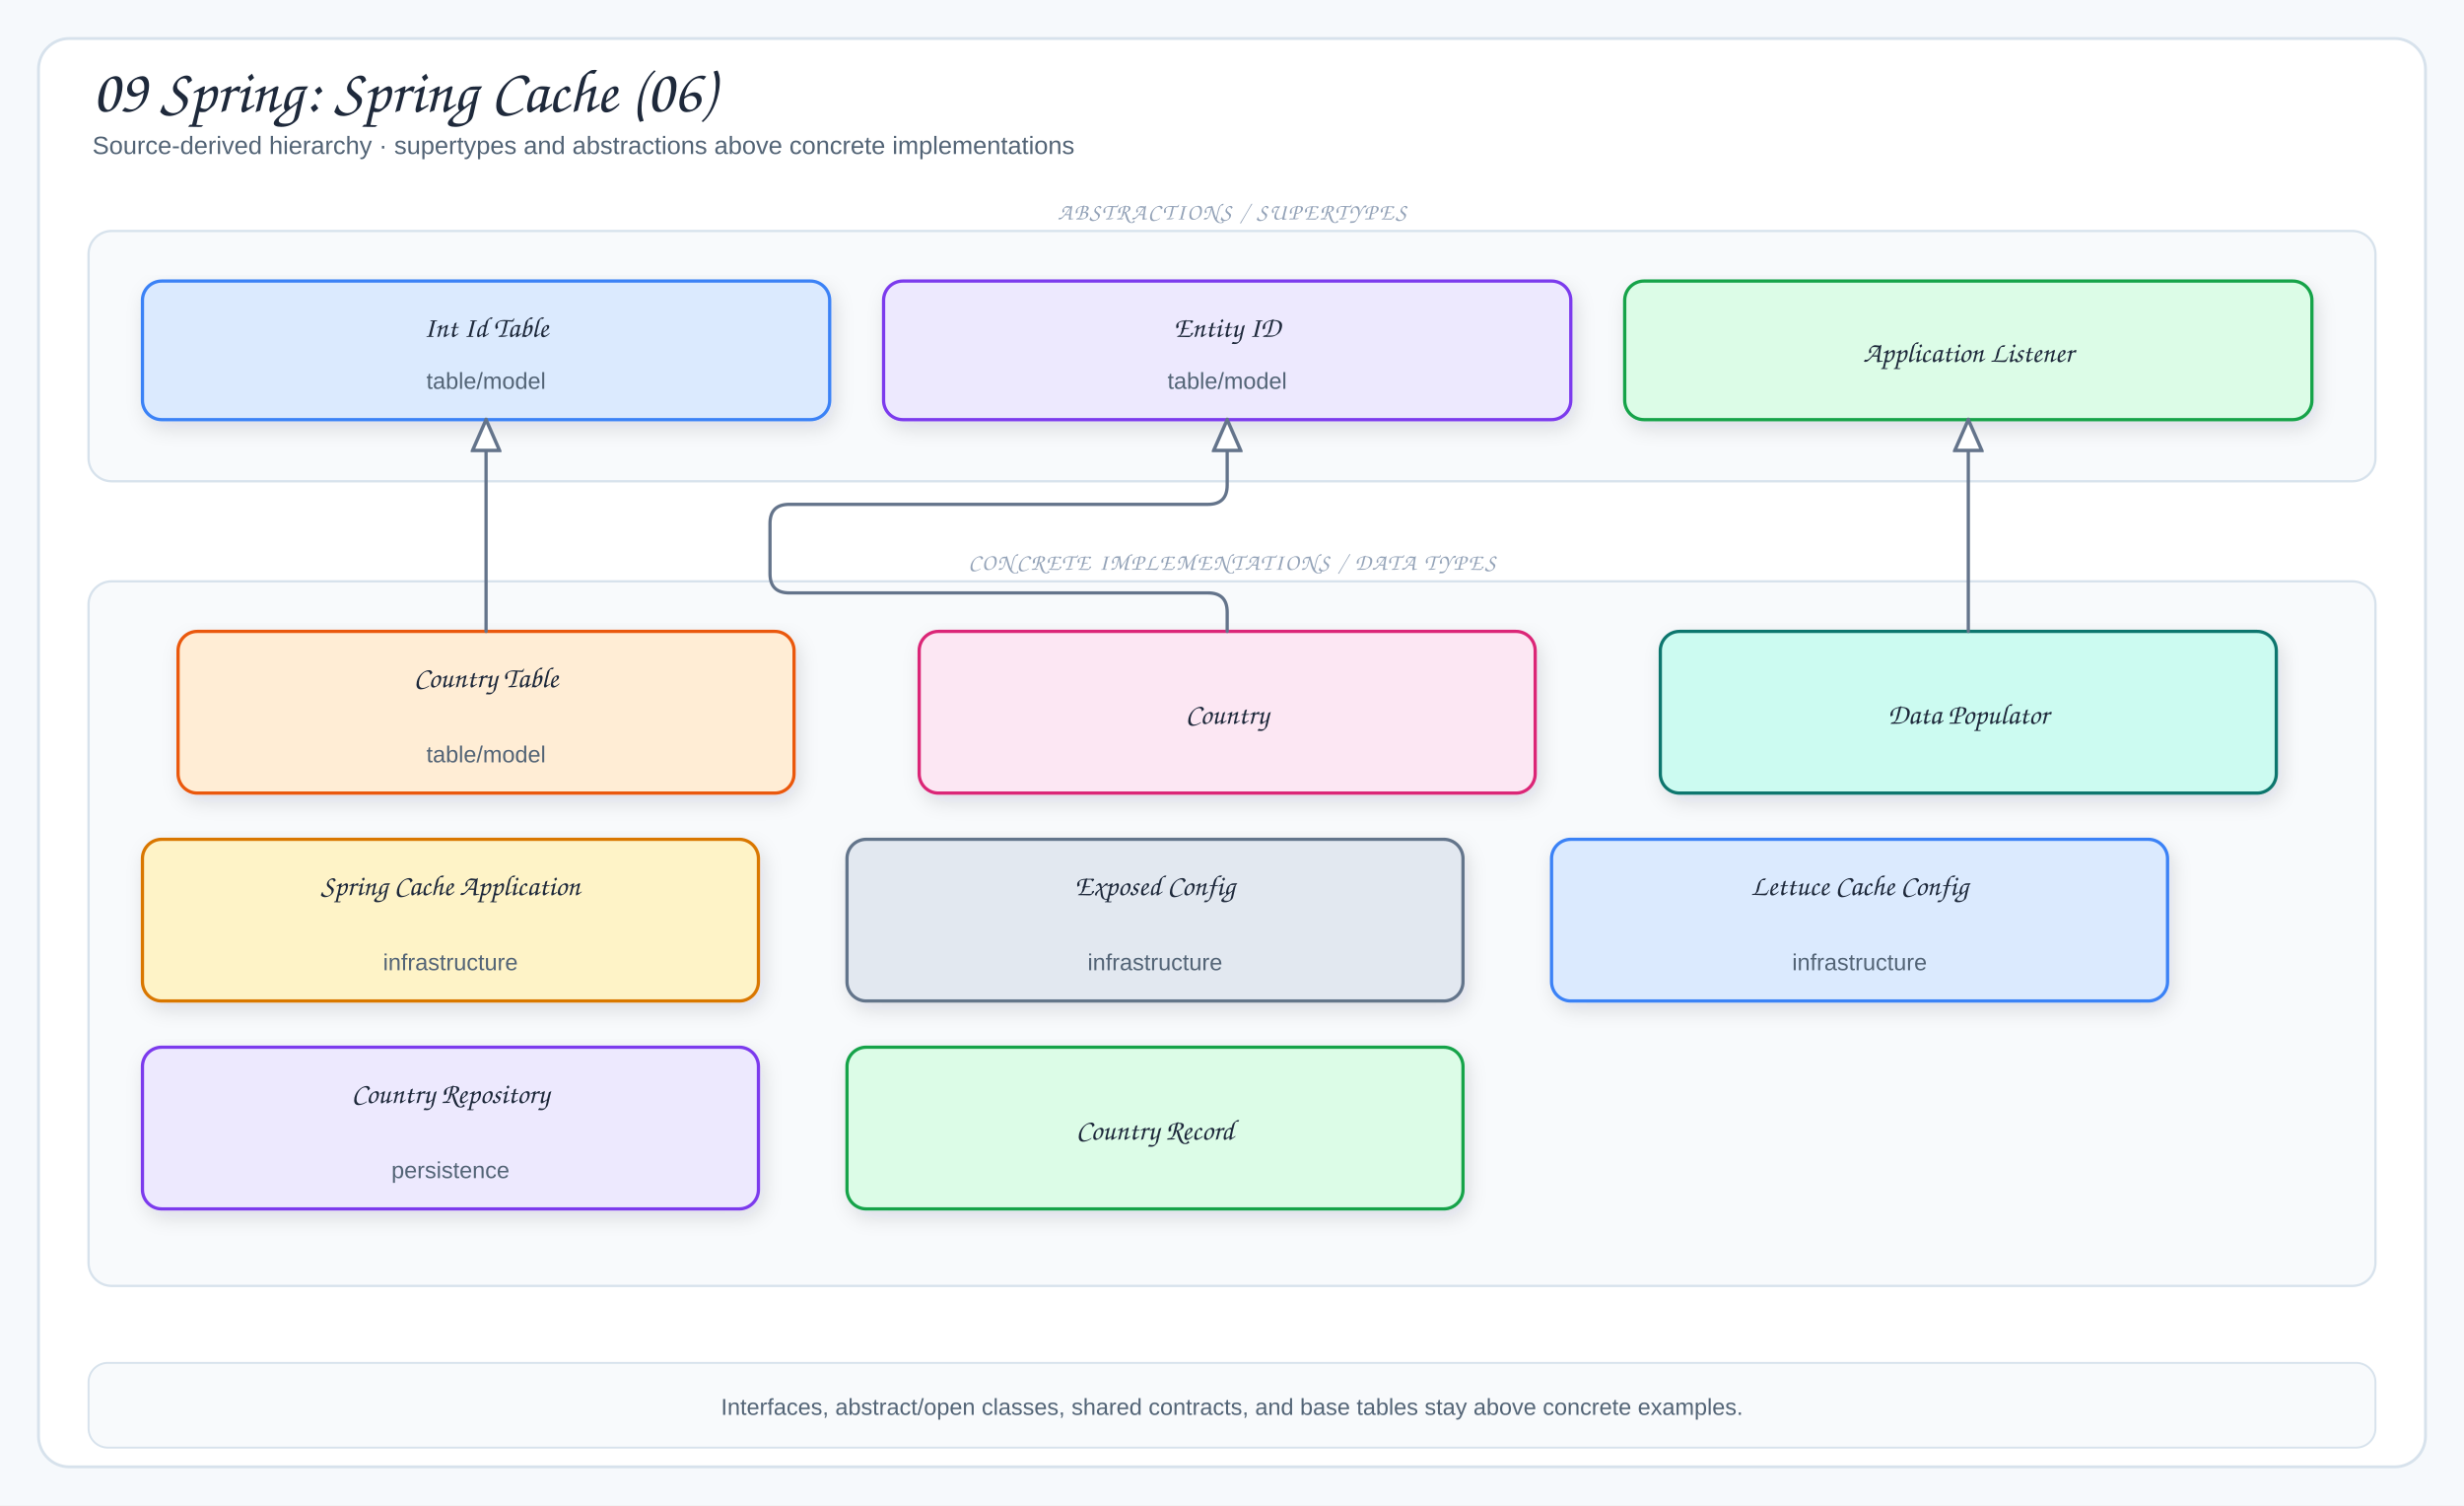
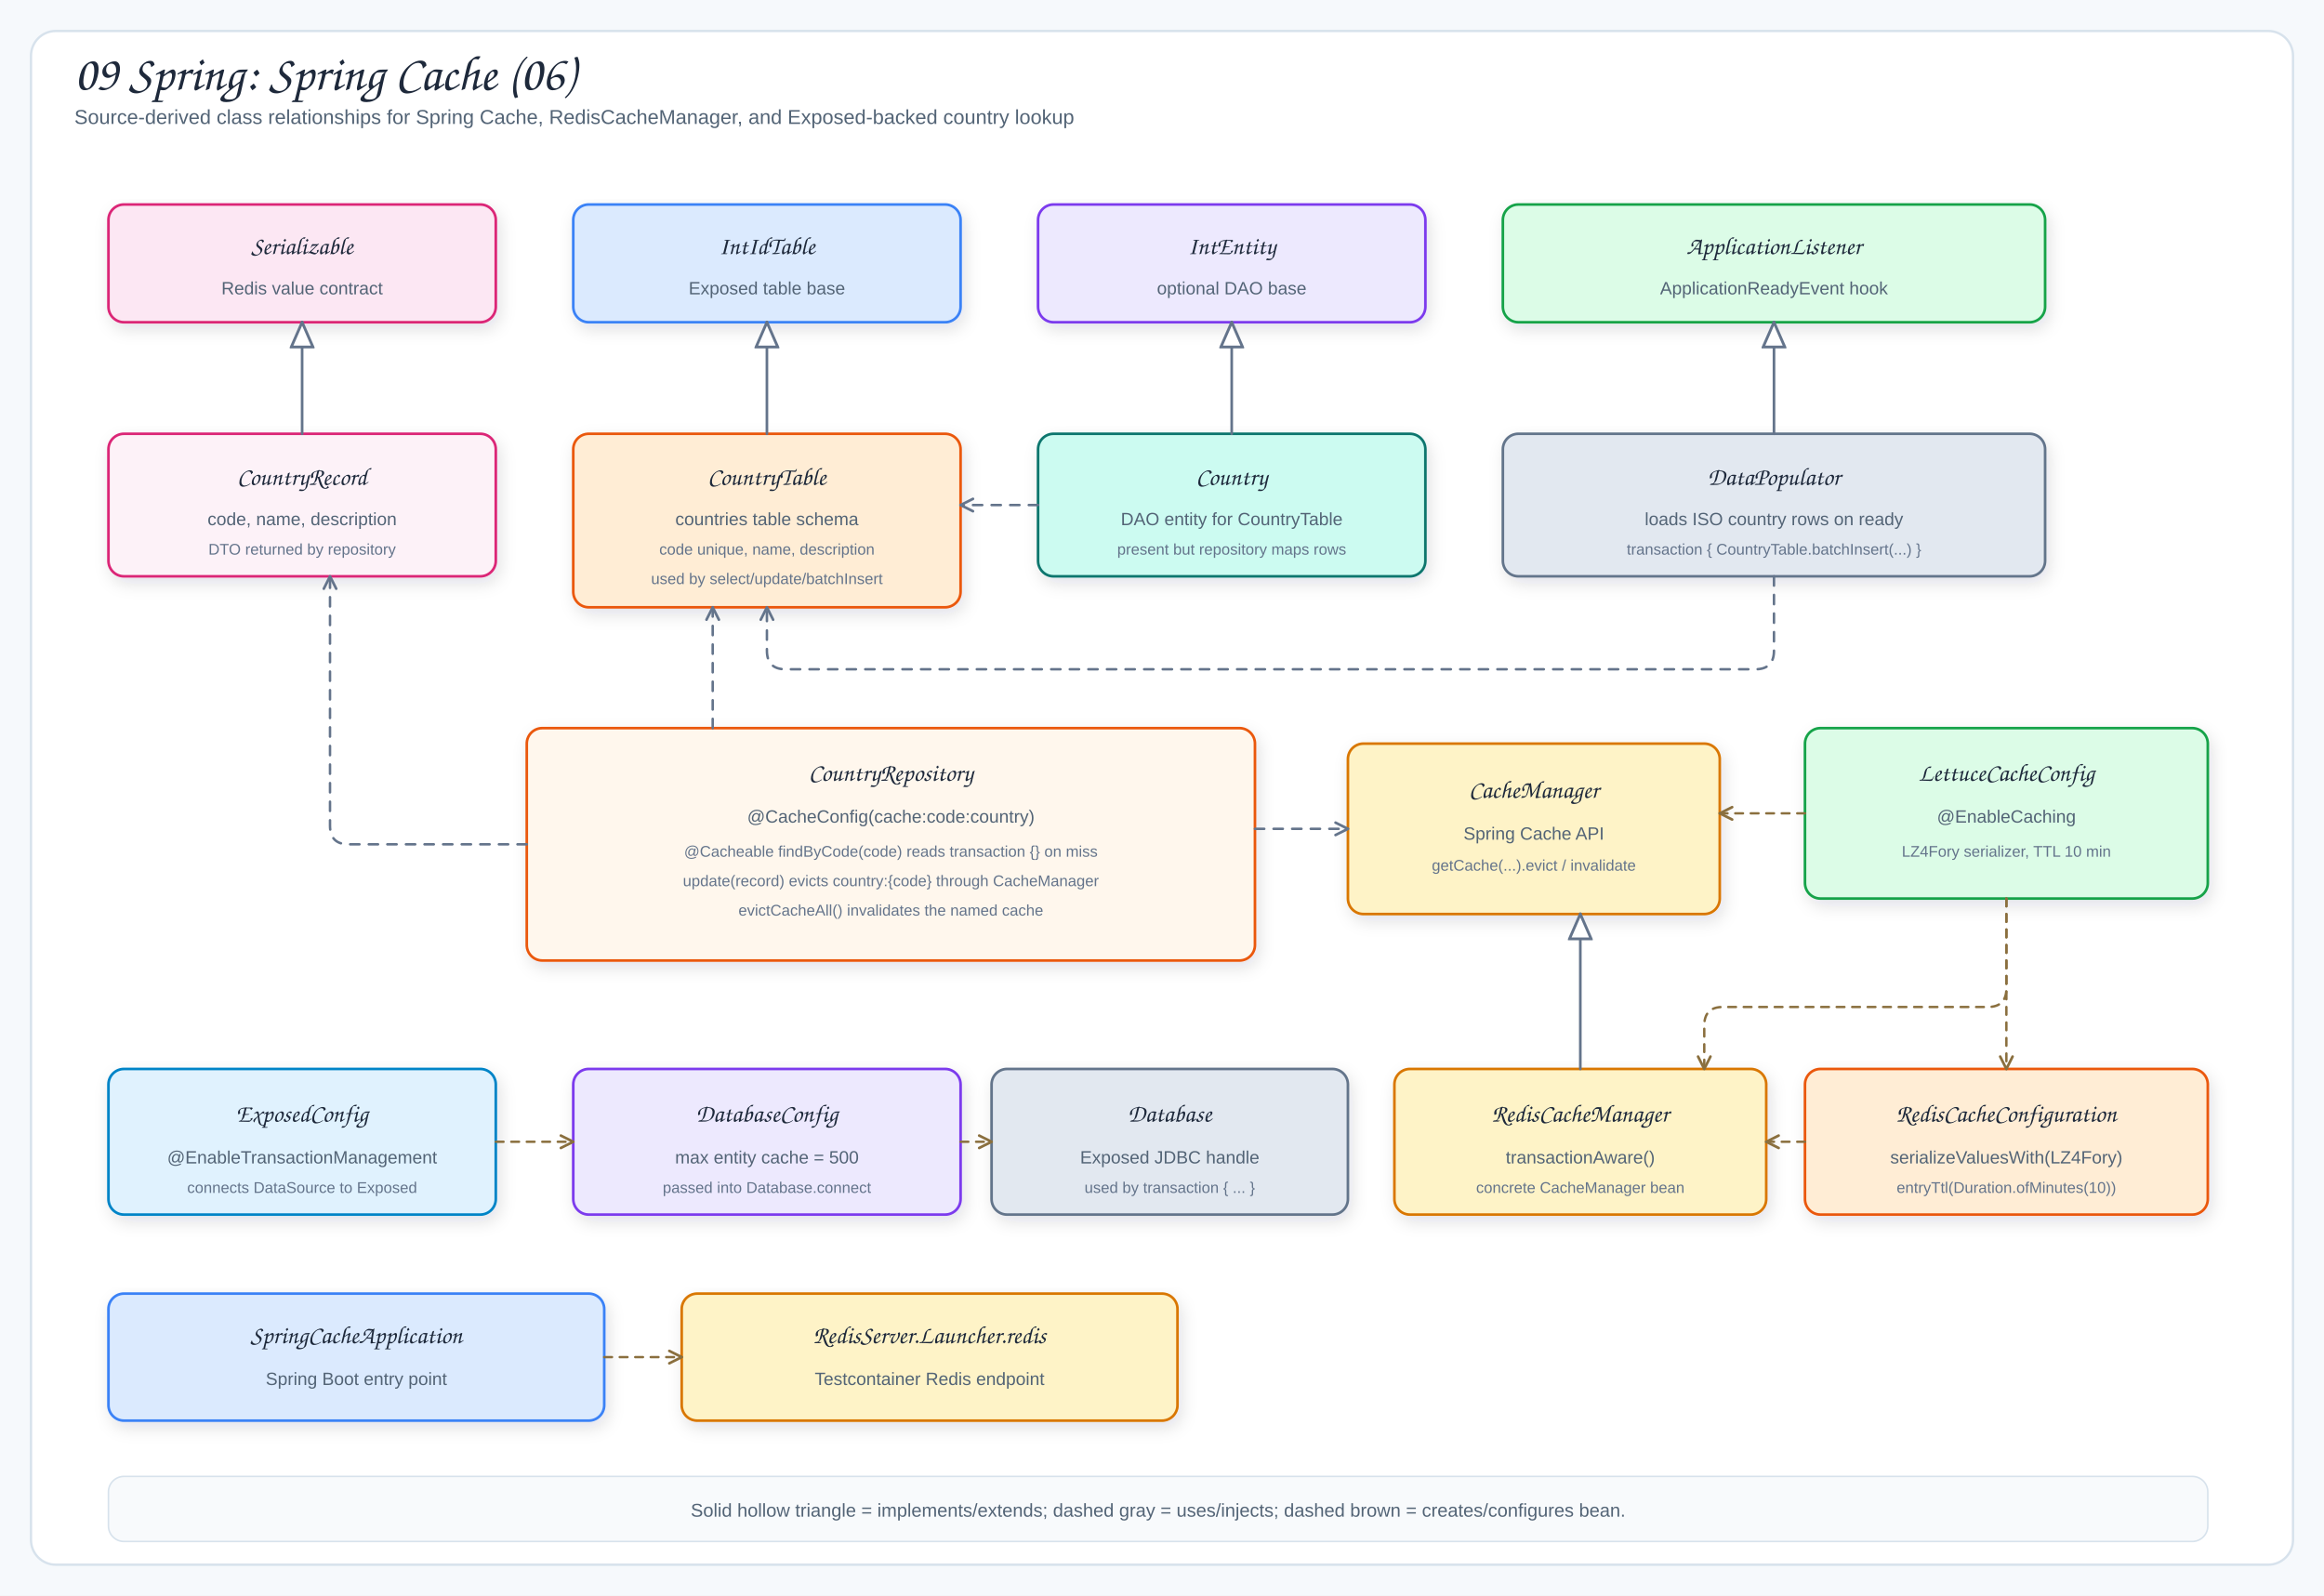
- <svg xmlns="http://www.w3.org/2000/svg" viewBox="0 0 1280 782" width="1280" height="782" role="img" aria-label="09 Spring: Spring Cache (06)">
+ <svg xmlns="http://www.w3.org/2000/svg" viewBox="0 0 1500 1030" width="1500" height="1030" role="img" aria-label="09 Spring: Spring Cache (06) class relationships">
  <defs>
    <filter id="shadow" x="-10%" y="-10%" width="120%" height="130%">
      <feDropShadow dx="2" dy="4" stdDeviation="5" flood-color="#1f2937" flood-opacity="0.12" />
    </filter>
-     <marker id="umlInheritanceArrow" markerUnits="userSpaceOnUse" markerWidth="18" markerHeight="16" viewBox="0 0 18 16" refX="17" refY="8" orient="auto">
-       <path d="M1,1 L17,8 L1,15 Z" fill="#fff" stroke="#64748b" stroke-width="1.8" stroke-dasharray="none" style="stroke-dasharray:none" />
+     <marker id="umlHead" markerUnits="userSpaceOnUse" markerWidth="18" markerHeight="16" viewBox="0 0 18 16" refX="17" refY="8" orient="auto">
+       <path d="M1,1 L17,8 L1,15 Z" fill="#fff" stroke="#64748b" stroke-width="1.8" stroke-dasharray="none" style="stroke-dasharray:none!important" />
+     </marker>
+     <marker id="depHead" markerUnits="userSpaceOnUse" markerWidth="10" markerHeight="10" viewBox="0 0 10 10" refX="9" refY="5" orient="auto">
+       <path d="M1,1 L9,5 L1,9" fill="none" stroke="#64748b" stroke-width="1.7" stroke-linecap="round" stroke-linejoin="round" stroke-dasharray="none" style="stroke-dasharray:none!important" />
+     </marker>
+     <marker id="wireHead" markerUnits="userSpaceOnUse" markerWidth="10" markerHeight="10" viewBox="0 0 10 10" refX="9" refY="5" orient="auto">
+       <path d="M1,1 L9,5 L1,9" fill="none" stroke="#8a6f3e" stroke-width="1.7" stroke-linecap="round" stroke-linejoin="round" stroke-dasharray="none" style="stroke-dasharray:none!important" />
    </marker>
    <style>
-   .canvas{fill:#f6f9fc}
-   .frame{fill:#fff;stroke:#d7e2ec;stroke-width:1.5}
-   .panel{fill:#f8fafc;stroke:#d7e2ec;stroke-width:1.2}
-   .card{stroke-width:1.7;filter:url(#shadow)}
-   .title{font-family:"Architects Daughter","Comic Sans MS",cursive;font-size:32px;fill:#1e293b}
-   .subtitle{font-family:"Comic Sans MS","Comic Sans","Comic Neue",Arial,sans-serif;font-size:13px;fill:#536476}
-   .panelTitle{font-family:"Architects Daughter","Comic Sans MS",cursive;font-size:12px;letter-spacing:.08em;fill:#94a3b8}
-   .label{font-family:"Architects Daughter","Comic Sans MS",cursive;font-size:18px;fill:#1e293b}
-   .smallLabel{font-family:"Architects Daughter","Comic Sans MS",cursive;font-size:15px;fill:#1e293b}
-   .detail{font-family:"Comic Sans MS","Comic Sans","Comic Neue",Arial,sans-serif;font-size:12px;fill:#536476}
-   .tiny{font-family:"Comic Sans MS","Comic Sans","Comic Neue",Arial,sans-serif;font-size:10px;fill:#64748b}
-   .arrow{fill:none;stroke:#64748b;stroke-width:2;stroke-linecap:round;stroke-linejoin:round}
-   .softArrow{fill:none;stroke:#94a3b8;stroke-width:1.5;stroke-linecap:round;stroke-linejoin:round;stroke-dasharray:5 5}
-   .inherit{fill:none;stroke:#64748b;stroke-width:1.7;stroke-linecap:round;stroke-linejoin:round}
-   .divider{stroke:#cbd5e1;stroke-width:1.2;stroke-dasharray:6 6}
- </style>
+       .canvas{fill:#f6f9fc}
+       .frame{fill:#fff;stroke:#d7e2ec;stroke-width:1.5}
+       .card{stroke-width:1.7;filter:url(#shadow)}
+       .title{font-family:"Architects Daughter","Comic Sans MS",cursive;font-size:32px;fill:#1e293b}
+       .subtitle,.detail,.tiny{font-family:"Comic Mono","Comic Sans MS","Comic Sans","Comic Neue",Arial,sans-serif;fill:#536476}
+       .subtitle{font-size:13px}
+       .label{font-family:"Architects Daughter","Comic Sans MS",cursive;font-size:16px;fill:#1e293b}
+       .detail{font-size:11.5px}
+       .tiny{font-size:10px;fill:#64748b}
+       .legend{font-family:"Comic Mono","Comic Sans MS","Comic Sans","Comic Neue",Arial,sans-serif;font-size:12px;fill:#536476}
+       .inherit{fill:none;stroke:#64748b;stroke-width:1.7;stroke-linecap:round;stroke-linejoin:round;marker-end:url(#umlHead)}
+       .depend{fill:none;stroke:#64748b;stroke-width:1.6;stroke-dasharray:6 6;stroke-linecap:round;stroke-linejoin:round;marker-end:url(#depHead)}
+       .wire{fill:none;stroke:#8a6f3e;stroke-width:1.55;stroke-dasharray:5 5;stroke-linecap:round;stroke-linejoin:round;marker-end:url(#wireHead)}
+     </style>
  </defs>
-   <rect width="1280" height="782" class="canvas" />
-   <rect x="20" y="20" width="1240" height="742" rx="16" class="frame" />
+   <rect width="1500" height="1030" class="canvas" />
+   <rect x="20" y="20" width="1460" height="990" rx="16" class="frame" />
  <text x="48" y="58" class="title">09 Spring: Spring Cache (06)</text>
-   <text x="48" y="80" class="subtitle">Source-derived hierarchy · supertypes and abstractions above concrete implementations</text>
-   <rect x="46" y="120" width="1188" height="130" rx="12" class="panel" />
-   <text x="640" y="114" class="panelTitle" text-anchor="middle">ABSTRACTIONS / SUPERTYPES</text>
-   <rect x="74" y="146" width="357" height="72" rx="10" fill="#dbeafe" stroke="#3b82f6" class="card" />
-   <text x="252.5" y="175" class="smallLabel" text-anchor="middle">Int Id Table</text>
-   <text x="252.5" y="202" class="detail" text-anchor="middle">table/model</text>
-   <rect x="459" y="146" width="357" height="72" rx="10" fill="#ede9fe" stroke="#7c3aed" class="card" />
-   <text x="637.5" y="175" class="smallLabel" text-anchor="middle">Entity ID</text>
-   <text x="637.5" y="202" class="detail" text-anchor="middle">table/model</text>
-   <rect x="844" y="146" width="357" height="72" rx="10" fill="#dcfce7" stroke="#16a34a" class="card" />
-   <text x="1022.5" y="188" class="smallLabel" text-anchor="middle">Application Listener</text>
-   <rect x="46" y="302" width="1188" height="366" rx="12" class="panel" />
-   <text x="640" y="296" class="panelTitle" text-anchor="middle">CONCRETE IMPLEMENTATIONS / DATA TYPES</text>
-   <rect x="92.5" y="328" width="320" height="84" rx="10" fill="#ffedd5" stroke="#ea580c" class="card" />
-   <text x="252.5" y="357" class="smallLabel" text-anchor="middle">Country Table</text>
-   <text x="252.5" y="396" class="detail" text-anchor="middle">table/model</text>
-   <rect x="477.5" y="328" width="320" height="84" rx="10" fill="#fce7f3" stroke="#db2777" class="card" />
-   <text x="637.5" y="376" class="smallLabel" text-anchor="middle">Country</text>
-   <rect x="862.5" y="328" width="320" height="84" rx="10" fill="#ccfbf1" stroke="#0f766e" class="card" />
-   <text x="1022.5" y="376" class="smallLabel" text-anchor="middle">Data Populator</text>
-   <rect x="74" y="436" width="320" height="84" rx="10" fill="#fef3c7" stroke="#d97706" class="card" />
-   <text x="234" y="465" class="smallLabel" text-anchor="middle">Spring Cache Application</text>
-   <text x="234" y="504" class="detail" text-anchor="middle">infrastructure</text>
-   <rect x="440" y="436" width="320" height="84" rx="10" fill="#e2e8f0" stroke="#64748b" class="card" />
-   <text x="600" y="465" class="smallLabel" text-anchor="middle">Exposed Config</text>
-   <text x="600" y="504" class="detail" text-anchor="middle">infrastructure</text>
-   <rect x="806" y="436" width="320" height="84" rx="10" fill="#dbeafe" stroke="#3b82f6" class="card" />
-   <text x="966" y="465" class="smallLabel" text-anchor="middle">Lettuce Cache Config</text>
-   <text x="966" y="504" class="detail" text-anchor="middle">infrastructure</text>
-   <rect x="74" y="544" width="320" height="84" rx="10" fill="#ede9fe" stroke="#7c3aed" class="card" />
-   <text x="234" y="573" class="smallLabel" text-anchor="middle">Country Repository</text>
-   <text x="234" y="612" class="detail" text-anchor="middle">persistence</text>
-   <rect x="440" y="544" width="320" height="84" rx="10" fill="#dcfce7" stroke="#16a34a" class="card" />
-   <text x="600" y="592" class="smallLabel" text-anchor="middle">Country Record</text>
-   <path data-connector="country-table-inherits-int-id-table" d="M252.5,328 V218" class="inherit" marker-end="url(#umlInheritanceArrow)" />
-   <path data-connector="country-inherits-entity-id" d="M637.5,328 V318 Q637.5,308 627.5,308 H410 Q400,308 400,298 V272 Q400,262 410,262 H627.5 Q637.5,262 637.5,252 V218" class="inherit" marker-end="url(#umlInheritanceArrow)" />
-   <path data-connector="data-populator-inherits-application-listener" d="M1022.5,328 V218" class="inherit" marker-end="url(#umlInheritanceArrow)" />
-   <rect x="46" y="708" width="1188" height="44" rx="10" fill="#f8fafc" stroke="#d7e2ec" />
-   <text x="640" y="735" class="detail" text-anchor="middle">Interfaces, abstract/open classes, shared contracts, and base tables stay above concrete examples.</text>
+   <text x="48" y="80" class="subtitle">Source-derived class relationships for Spring Cache, RedisCacheManager, and Exposed-backed country lookup</text>
+   <rect x="70" y="132" width="250" height="76" rx="10" fill="#fce7f3" stroke="#db2777" class="card" />
+   <text x="195" y="164" text-anchor="middle" class="label">Serializable</text>
+   <text x="195" y="190" text-anchor="middle" class="detail">Redis value contract</text>
+   <rect x="370" y="132" width="250" height="76" rx="10" fill="#dbeafe" stroke="#3b82f6" class="card" />
+   <text x="495" y="164" text-anchor="middle" class="label">IntIdTable</text>
+   <text x="495" y="190" text-anchor="middle" class="detail">Exposed table base</text>
+   <rect x="670" y="132" width="250" height="76" rx="10" fill="#ede9fe" stroke="#7c3aed" class="card" />
+   <text x="795" y="164" text-anchor="middle" class="label">IntEntity</text>
+   <text x="795" y="190" text-anchor="middle" class="detail">optional DAO base</text>
+   <rect x="970" y="132" width="350" height="76" rx="10" fill="#dcfce7" stroke="#16a34a" class="card" />
+   <text x="1145" y="164" text-anchor="middle" class="label">ApplicationListener</text>
+   <text x="1145" y="190" text-anchor="middle" class="detail">ApplicationReadyEvent hook</text>
+   <rect x="70" y="280" width="250" height="92" rx="10" fill="#fdf2f8" stroke="#db2777" class="card" />
+   <text x="195" y="313" text-anchor="middle" class="label">CountryRecord</text>
+   <text x="195" y="339" text-anchor="middle" class="detail">code, name, description</text>
+   <text x="195" y="358" text-anchor="middle" class="tiny">DTO returned by repository</text>
+   <rect x="370" y="280" width="250" height="112" rx="10" fill="#ffedd5" stroke="#ea580c" class="card" />
+   <text x="495" y="313" text-anchor="middle" class="label">CountryTable</text>
+   <text x="495" y="339" text-anchor="middle" class="detail">countries table schema</text>
+   <text x="495" y="358" text-anchor="middle" class="tiny">code unique, name, description</text>
+   <text x="495" y="377" text-anchor="middle" class="tiny">used by select/update/batchInsert</text>
+   <rect x="670" y="280" width="250" height="92" rx="10" fill="#ccfbf1" stroke="#0f766e" class="card" />
+   <text x="795" y="313" text-anchor="middle" class="label">Country</text>
+   <text x="795" y="339" text-anchor="middle" class="detail">DAO entity for CountryTable</text>
+   <text x="795" y="358" text-anchor="middle" class="tiny">present but repository maps rows</text>
+   <rect x="970" y="280" width="350" height="92" rx="10" fill="#e2e8f0" stroke="#64748b" class="card" />
+   <text x="1145" y="313" text-anchor="middle" class="label">DataPopulator</text>
+   <text x="1145" y="339" text-anchor="middle" class="detail">loads ISO country rows on ready</text>
+   <text x="1145" y="358" text-anchor="middle" class="tiny">transaction { CountryTable.batchInsert(...) }</text>
+   <rect x="340" y="470" width="470" height="150" rx="10" fill="#fff7ed" stroke="#ea580c" class="card" />
+   <text x="575" y="504" text-anchor="middle" class="label">CountryRepository</text>
+   <text x="575" y="531" text-anchor="middle" class="detail">@CacheConfig(cache:code:country)</text>
+   <text x="575" y="553" text-anchor="middle" class="tiny">@Cacheable findByCode(code) reads transaction {} on miss</text>
+   <text x="575" y="572" text-anchor="middle" class="tiny">update(record) evicts country:{code} through CacheManager</text>
+   <text x="575" y="591" text-anchor="middle" class="tiny">evictCacheAll() invalidates the named cache</text>
+   <rect x="870" y="480" width="240" height="110" rx="10" fill="#fef3c7" stroke="#d97706" class="card" />
+   <text x="990" y="515" text-anchor="middle" class="label">CacheManager</text>
+   <text x="990" y="542" text-anchor="middle" class="detail">Spring Cache API</text>
+   <text x="990" y="562" text-anchor="middle" class="tiny">getCache(...).evict / invalidate</text>
+   <rect x="1165" y="470" width="260" height="110" rx="10" fill="#dcfce7" stroke="#16a34a" class="card" />
+   <text x="1295" y="504" text-anchor="middle" class="label">LettuceCacheConfig</text>
+   <text x="1295" y="531" text-anchor="middle" class="detail">@EnableCaching</text>
+   <text x="1295" y="553" text-anchor="middle" class="tiny">LZ4Fory serializer, TTL 10 min</text>
+   <rect x="70" y="690" width="250" height="94" rx="10" fill="#e0f2fe" stroke="#0284c7" class="card" />
+   <text x="195" y="724" text-anchor="middle" class="label">ExposedConfig</text>
+   <text x="195" y="751" text-anchor="middle" class="detail">@EnableTransactionManagement</text>
+   <text x="195" y="770" text-anchor="middle" class="tiny">connects DataSource to Exposed</text>
+   <rect x="370" y="690" width="250" height="94" rx="10" fill="#ede9fe" stroke="#7c3aed" class="card" />
+   <text x="495" y="724" text-anchor="middle" class="label">DatabaseConfig</text>
+   <text x="495" y="751" text-anchor="middle" class="detail">max entity cache = 500</text>
+   <text x="495" y="770" text-anchor="middle" class="tiny">passed into Database.connect</text>
+   <rect x="640" y="690" width="230" height="94" rx="10" fill="#e2e8f0" stroke="#64748b" class="card" />
+   <text x="755" y="724" text-anchor="middle" class="label">Database</text>
+   <text x="755" y="751" text-anchor="middle" class="detail">Exposed JDBC handle</text>
+   <text x="755" y="770" text-anchor="middle" class="tiny">used by transaction { ... }</text>
+   <rect x="900" y="690" width="240" height="94" rx="10" fill="#fef3c7" stroke="#d97706" class="card" />
+   <text x="1020" y="724" text-anchor="middle" class="label">RedisCacheManager</text>
+   <text x="1020" y="751" text-anchor="middle" class="detail">transactionAware()</text>
+   <text x="1020" y="770" text-anchor="middle" class="tiny">concrete CacheManager bean</text>
+   <rect x="1165" y="690" width="260" height="94" rx="10" fill="#ffedd5" stroke="#ea580c" class="card" />
+   <text x="1295" y="724" text-anchor="middle" class="label">RedisCacheConfiguration</text>
+   <text x="1295" y="751" text-anchor="middle" class="detail">serializeValuesWith(LZ4Fory)</text>
+   <text x="1295" y="770" text-anchor="middle" class="tiny">entryTtl(Duration.ofMinutes(10))</text>
+   <rect x="70" y="835" width="320" height="82" rx="10" fill="#dbeafe" stroke="#3b82f6" class="card" />
+   <text x="230" y="867" text-anchor="middle" class="label">SpringCacheApplication</text>
+   <text x="230" y="894" text-anchor="middle" class="detail">Spring Boot entry point</text>
+   <rect x="440" y="835" width="320" height="82" rx="10" fill="#fef3c7" stroke="#d97706" class="card" />
+   <text x="600" y="867" text-anchor="middle" class="label">RedisServer.Launcher.redis</text>
+   <text x="600" y="894" text-anchor="middle" class="detail">Testcontainer Redis endpoint</text>
+   <path data-connector="country-record-implements-serializable" d="M195,280 V208" class="inherit" />
+   <path data-connector="country-table-inherits-int-id-table" d="M495,280 V208" class="inherit" />
+   <path data-connector="country-inherits-int-entity" d="M795,280 V208" class="inherit" />
+   <path data-connector="data-populator-implements-application-listener" d="M1145,280 V208" class="inherit" />
+   <path data-connector="redis-cache-manager-implements-cache-manager" d="M1020,690 V590" class="inherit" />
+   <path data-connector="country-uses-country-table" d="M670,326 H620" class="depend" />
+   <path data-connector="data-populator-batch-inserts-country-table" d="M1145,372 V420 Q1145,432 1133,432 H507 Q495,432 495,420 V392" class="depend" />
+   <path data-connector="country-repository-queries-country-table" d="M460,470 V392" class="depend" />
+   <path data-connector="country-repository-returns-country-record" d="M340,545 H225 Q213,545 213,533 V372" class="depend" />
+   <path data-connector="country-repository-injects-cache-manager" d="M810,535 H870" class="depend" />
+   <path data-connector="lettuce-cache-config-creates-cache-manager-bean" d="M1165,525 H1110" class="wire" />
+   <path data-connector="lettuce-cache-config-creates-redis-cache-configuration" d="M1295,580 V690" class="wire" />
+   <path data-connector="lettuce-cache-config-builds-redis-cache-manager" d="M1295,580 V638 Q1295,650 1283,650 H1112 Q1100,650 1100,662 V690" class="wire" />
+   <path data-connector="redis-cache-configuration-feeds-redis-cache-manager" d="M1165,737 H1140" class="wire" />
+   <path data-connector="exposed-config-creates-database-config" d="M320,737 H370" class="wire" />
+   <path data-connector="database-config-feeds-database" d="M620,737 H640" class="wire" />
+   <path data-connector="spring-application-starts-redis-testcontainer" d="M390,876 H440" class="wire" />
+   <rect x="70" y="953" width="1355" height="42" rx="10" fill="#f8fafc" stroke="#d7e2ec" />
+   <text x="747.5" y="979" text-anchor="middle" class="legend">Solid hollow triangle = implements/extends; dashed gray = uses/injects; dashed brown = creates/configures bean.</text>
</svg>
